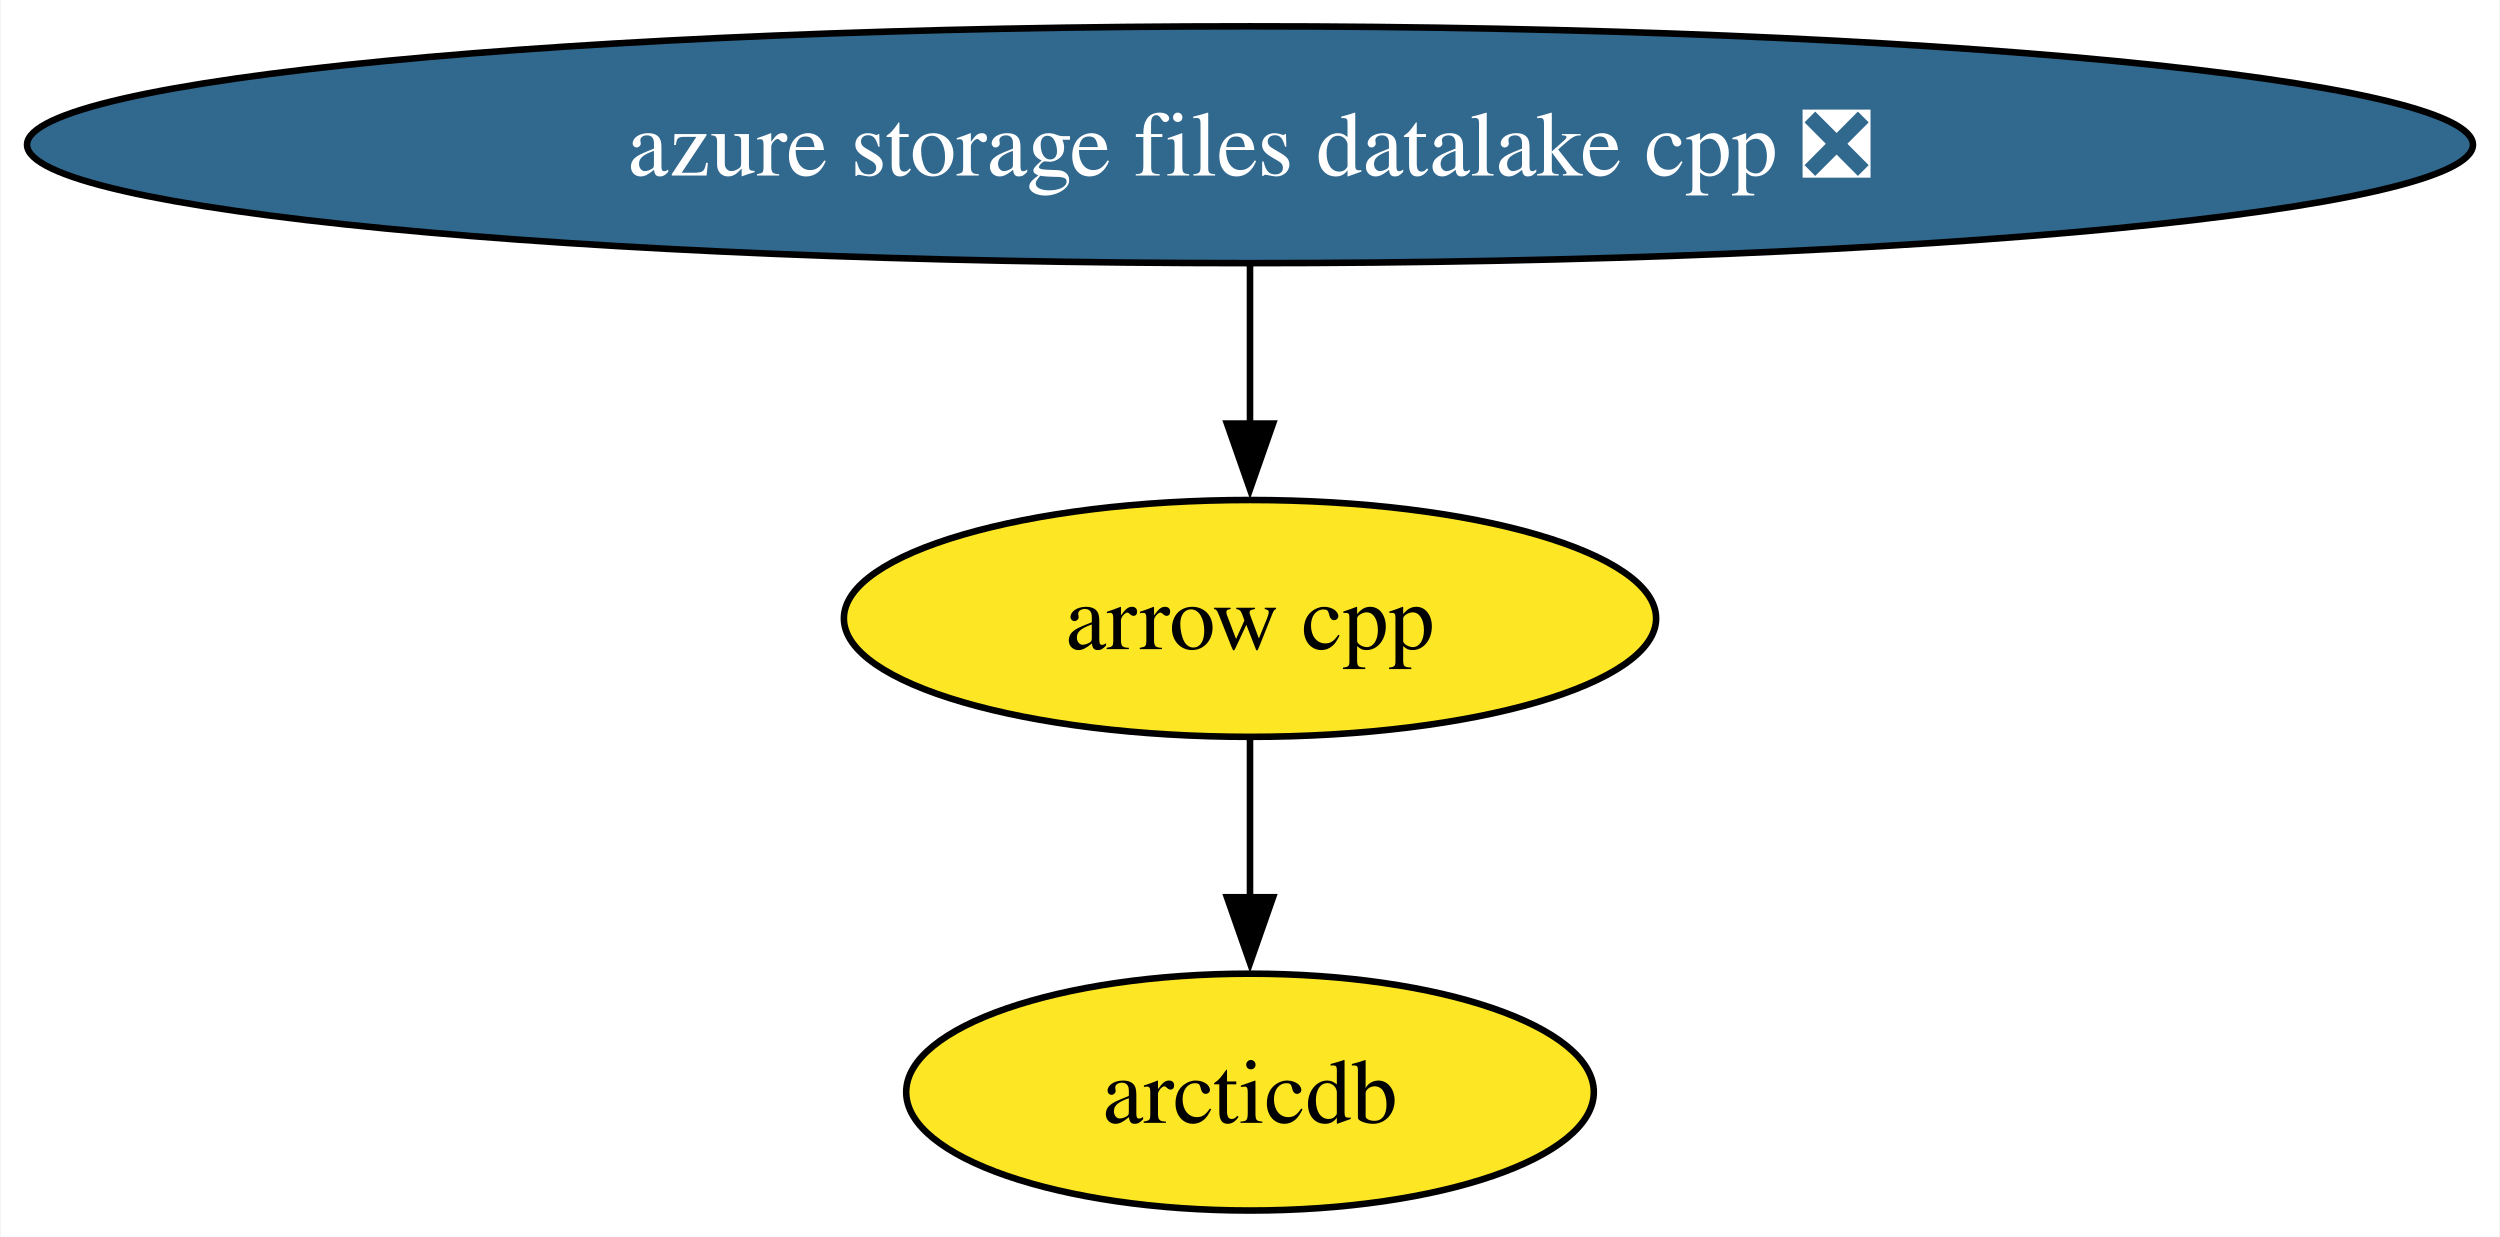
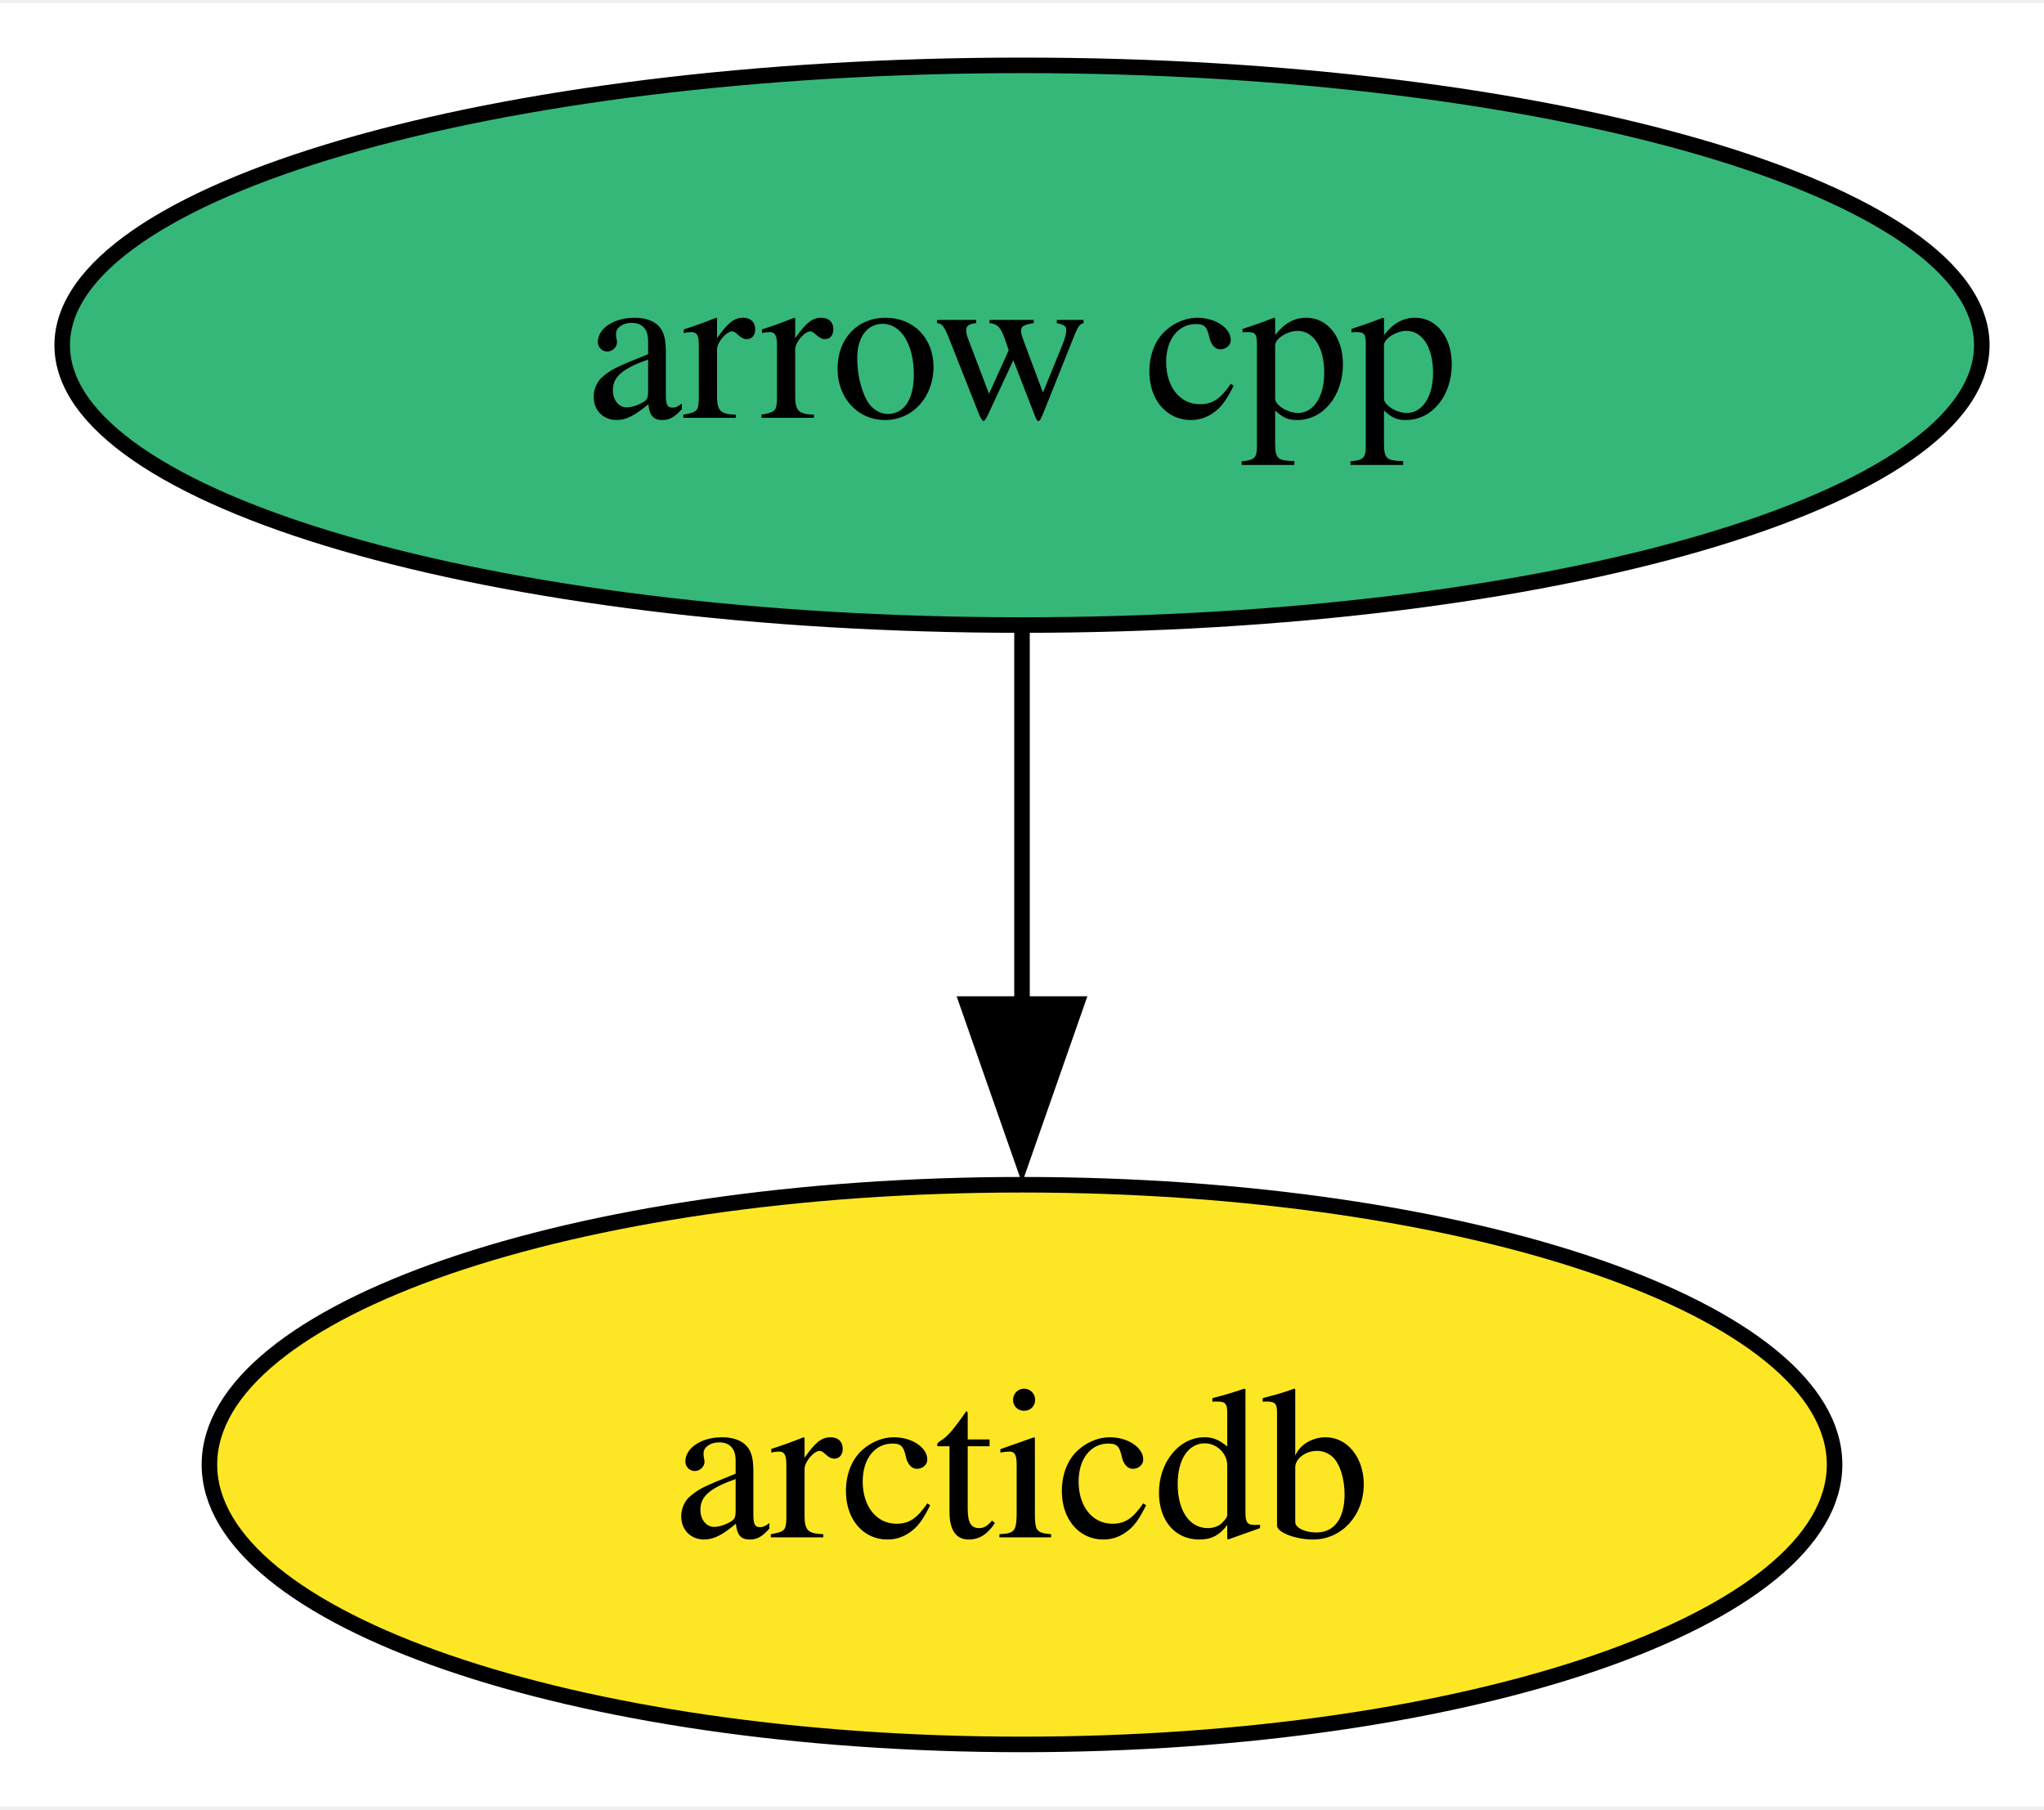
- <svg xmlns="http://www.w3.org/2000/svg" xmlns:xlink="http://www.w3.org/1999/xlink" width="380pt" height="188pt" viewBox="0.00 0.00 379.78 188.00">
-   <g id="graph0" class="graph" transform="scale(1 1) rotate(0) translate(4 184)">
-     <polygon fill="white" stroke="none" points="-4,4 -4,-184 375.78,-184 375.78,4 -4,4" />
+ <svg xmlns="http://www.w3.org/2000/svg" xmlns:xlink="http://www.w3.org/1999/xlink" width="131pt" height="116pt" viewBox="0.00 0.00 131.46 116.00">
+   <g id="graph0" class="graph" transform="scale(1 1) rotate(0) translate(4 112)">
+     <polygon fill="white" stroke="none" points="-4,4 -4,-112 127.46,-112 127.46,4 -4,4" />
    <g id="node1" class="node">
      <g id="a_node1">
        <a xlink:href="https://github.com/conda-forge/arrow-cpp-feedstock" xlink:title="arrow cpp">
-           <ellipse fill="#fde725" stroke="black" cx="185.89" cy="-90" rx="61.73" ry="18" />
-           <text text-anchor="middle" x="185.89" y="-85.33" font-family="Times,serif" font-size="14.00">arrow cpp</text>
+           <ellipse fill="#35b779" stroke="black" cx="61.73" cy="-90" rx="61.73" ry="18" />
+           <text text-anchor="middle" x="61.73" y="-85.33" font-family="Times,serif" font-size="14.00">arrow cpp</text>
        </a>
      </g>
    </g>
    <g id="node2" class="node">
      <g id="a_node2">
        <a xlink:href="https://github.com/conda-forge/arcticdb-feedstock" xlink:title="arcticdb">
-           <ellipse fill="#fde725" stroke="black" cx="185.89" cy="-18" rx="52.26" ry="18" />
-           <text text-anchor="middle" x="185.89" y="-13.32" font-family="Times,serif" font-size="14.00">arcticdb</text>
+           <ellipse fill="#fde725" stroke="black" cx="61.73" cy="-18" rx="52.26" ry="18" />
+           <text text-anchor="middle" x="61.73" y="-13.32" font-family="Times,serif" font-size="14.00">arcticdb</text>
        </a>
      </g>
    </g>
    <g id="edge1" class="edge">
-       <path fill="none" stroke="black" d="M185.89,-71.7C185.89,-64.41 185.89,-55.73 185.89,-47.54" />
-       <polygon fill="black" stroke="black" points="189.39,-47.62 185.89,-37.62 182.39,-47.62 189.39,-47.62" />
-     </g>
-     <g id="node3" class="node">
-       <g id="a_node3">
-         <a xlink:href="https://github.com/conda-forge/azure-storage-files-datalake-cpp-feedstock/pull/14" xlink:title="azure storage files datalake cpp ❎">
-           <ellipse fill="#31688e" stroke="black" cx="185.89" cy="-162" rx="185.89" ry="18" />
-           <text text-anchor="middle" x="185.89" y="-157.32" font-family="Times,serif" font-size="14.00" fill="white">azure storage files datalake cpp ❎</text>
-         </a>
-       </g>
-     </g>
-     <g id="edge2" class="edge">
-       <path fill="none" stroke="black" d="M185.89,-143.7C185.89,-136.41 185.89,-127.73 185.89,-119.54" />
-       <polygon fill="black" stroke="black" points="189.39,-119.62 185.89,-109.62 182.39,-119.62 189.39,-119.62" />
+       <path fill="none" stroke="black" d="M61.73,-71.7C61.73,-64.41 61.73,-55.73 61.73,-47.54" />
+       <polygon fill="black" stroke="black" points="65.23,-47.62 61.73,-37.62 58.23,-47.62 65.23,-47.62" />
    </g>
  </g>
</svg>
